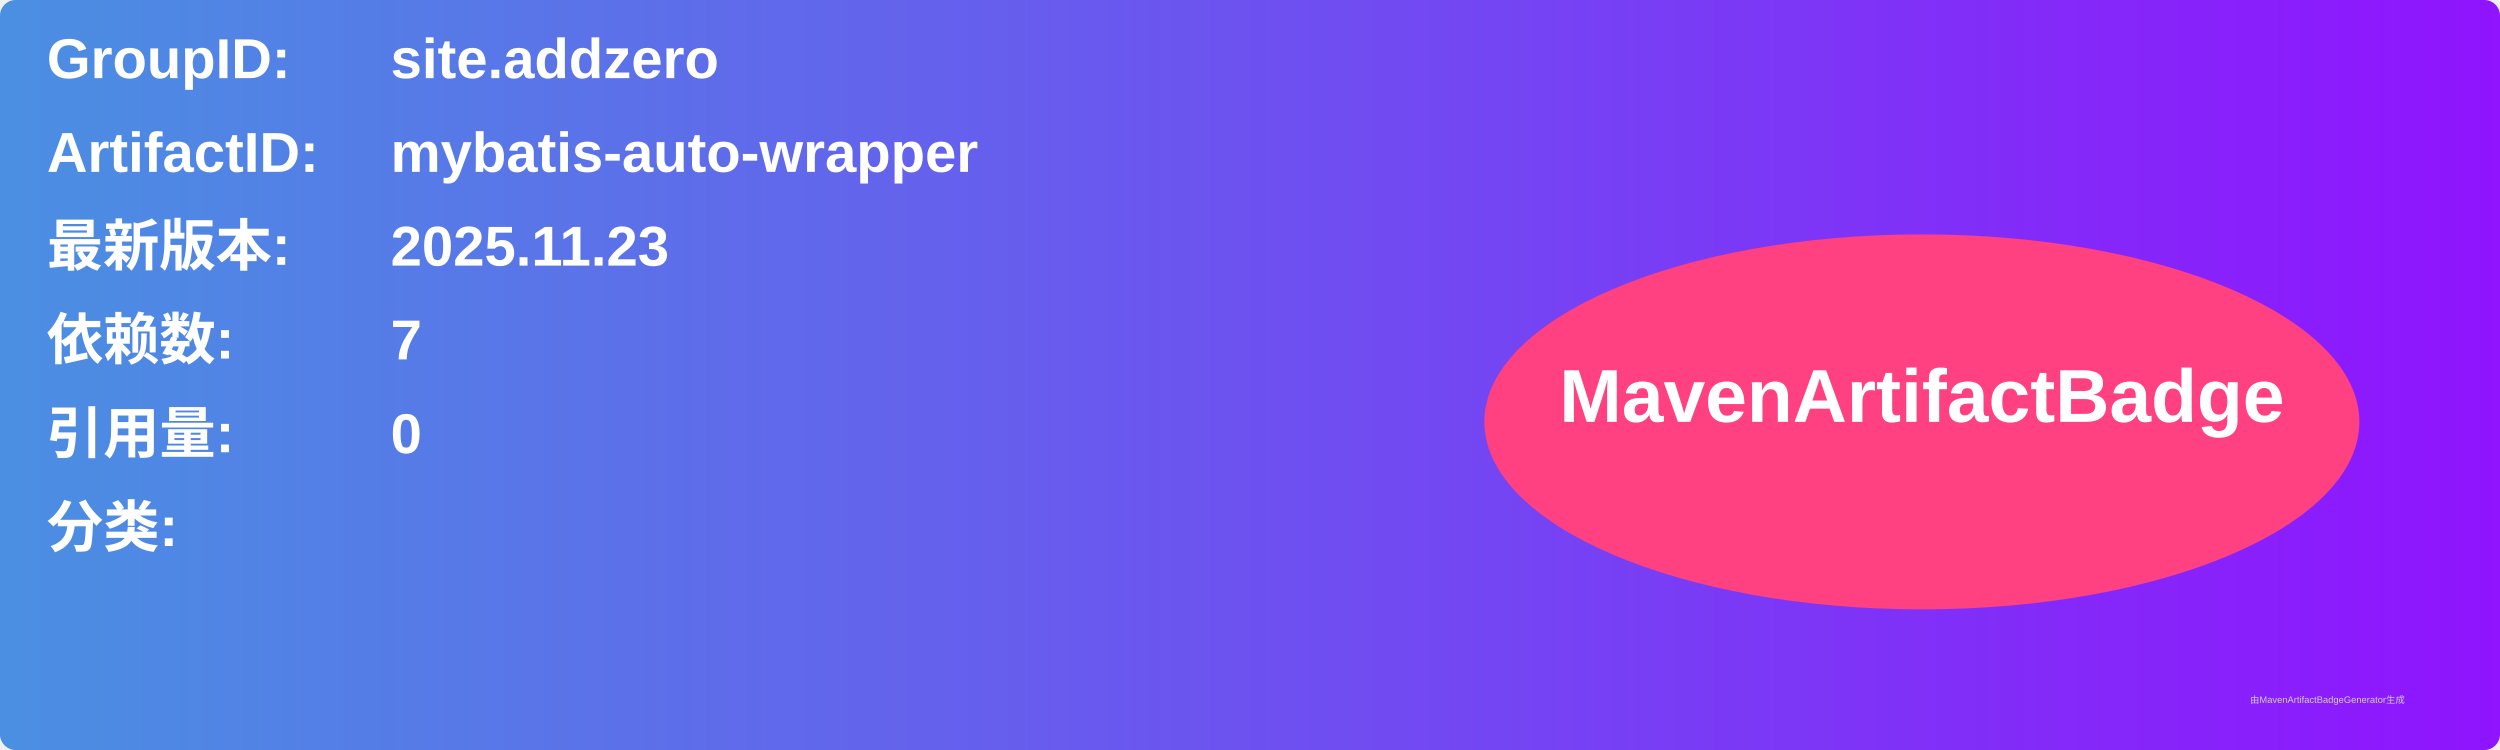
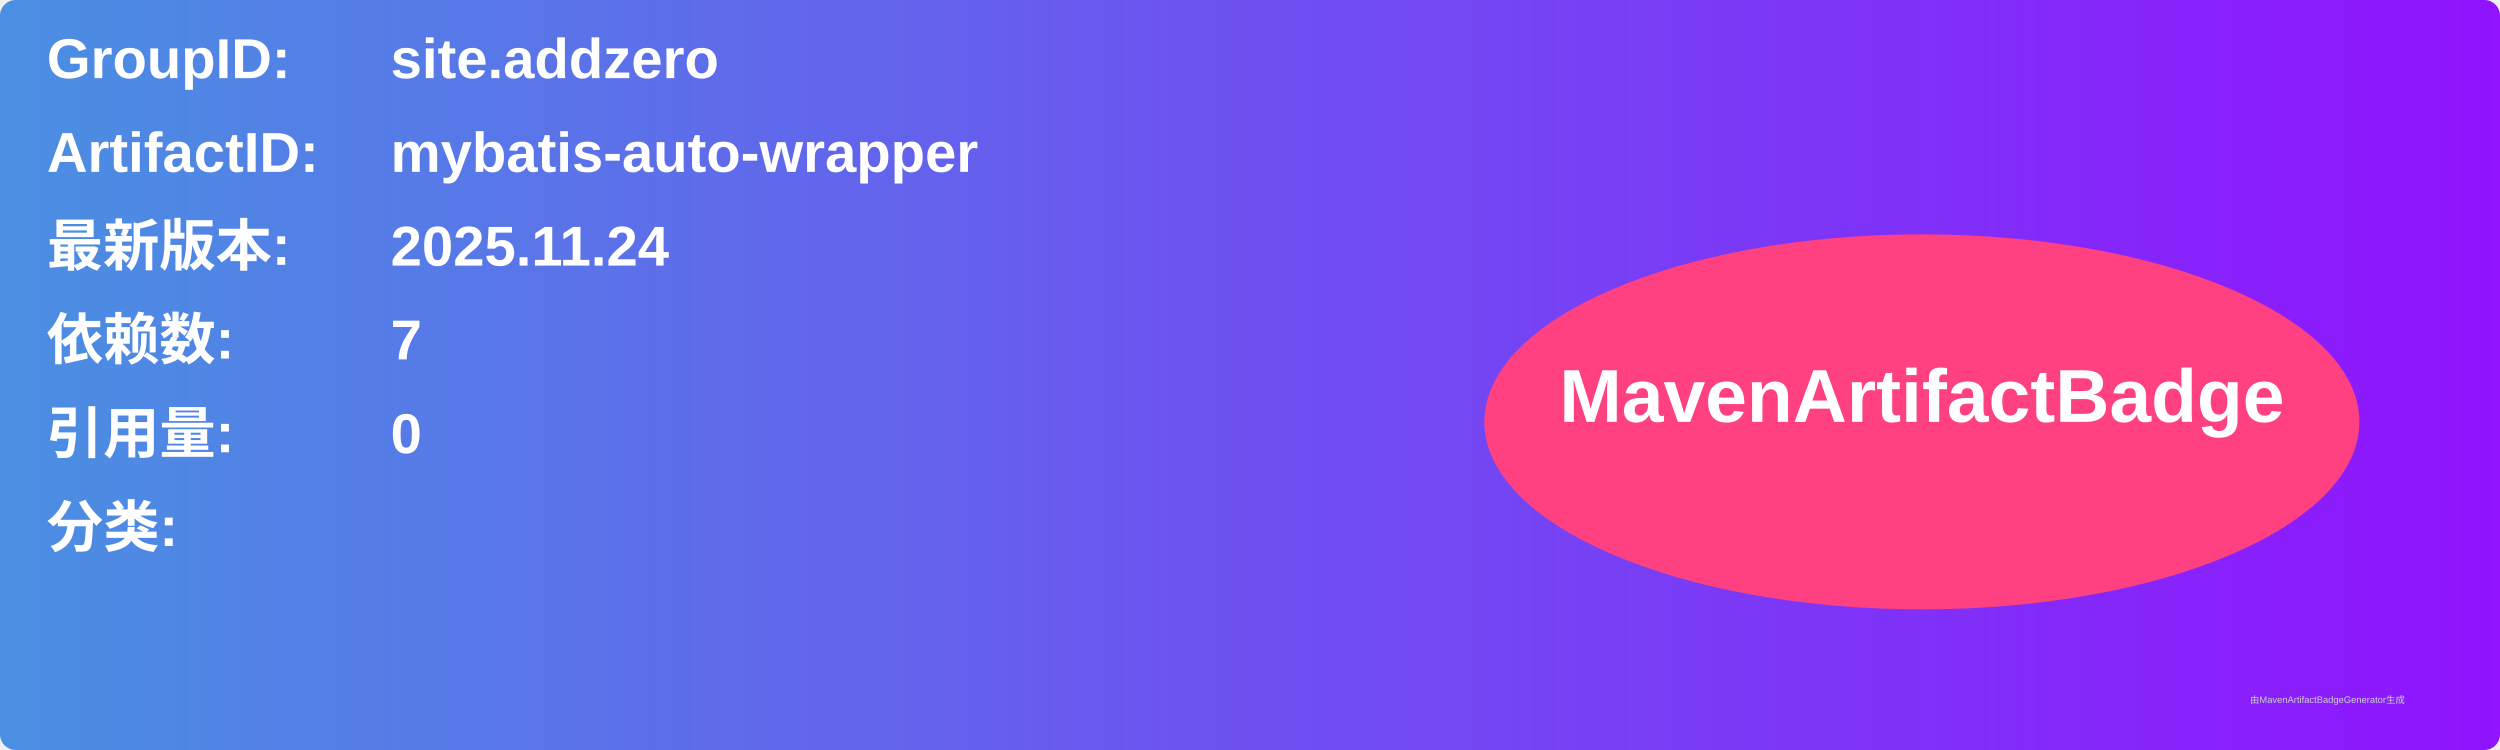
<svg xmlns="http://www.w3.org/2000/svg" width="800" height="240" viewBox="0 0 800 240">
  <linearGradient id="grad" x1="0%" y1="0%" x2="100%" y2="0%">
    <stop offset="0%" stop-color="#4a90e2" />
    <stop offset="100%" stop-color="#9013fe" />
  </linearGradient>
  <rect width="100%" height="100%" rx="5" ry="5" fill="url(#grad)" />
  <g transform="translate(15, 15)">
    <text x="0" y="10" font-family="Arial" font-size="18" fill="white" font-weight="bold" width="260">GroupID:</text>
    <text x="110" y="10" font-family="Arial" font-size="18" fill="white" font-weight="bold" width="460">site.addzero</text>
    <text x="0" y="40" font-family="Arial" font-size="18" fill="white" font-weight="bold" width="260">ArtifactID:</text>
    <text x="110" y="40" font-family="Arial" font-size="18" fill="white" font-weight="bold" width="460">mybatis-auto-wrapper</text>
    <text x="0" y="70" font-family="Arial" font-size="18" fill="white" font-weight="bold">最新版本:</text>
    <text x="110" y="70" font-family="Arial" font-size="18" fill="white" font-weight="bold">
-       <tspan font-weight="bold">2025.11.23</tspan>
+       <tspan font-weight="bold">2025.11.24</tspan>
    </text>
    <text x="0" y="100" font-family="Arial" font-size="18" fill="white" font-weight="bold">依赖数: </text>
    <text x="110" y="100" font-family="Arial" font-size="18" fill="white">
      <tspan font-weight="bold">7</tspan>
    </text>
    <text x="0" y="130" font-family="Arial" font-size="18" fill="white" font-weight="bold">引用量: </text>
    <text x="110" y="130" font-family="Arial" font-size="18" fill="white">
      <tspan font-weight="bold">0</tspan>
    </text>
    <text x="0" y="160" font-family="Arial" font-size="18" fill="white" font-weight="bold">分类:</text>
    <text x="10" y="190" font-family="Arial" font-size="10" fill="white">
      <tspan font-weight="bold" />
    </text>
    <ellipse cx="600" cy="120" rx="140" ry="60" fill="#ff4081" />
    <text x="600" y="120" text-anchor="middle" font-family="Arial" font-size="24" fill="white" font-weight="bold">MavenArtifactBadge</text>
  </g>
  <text x="720" y="225" font-family="Arial" font-size="3" fill="#d0d0d0">由MavenArtifactBadgeGenerator生成</text>
</svg>
